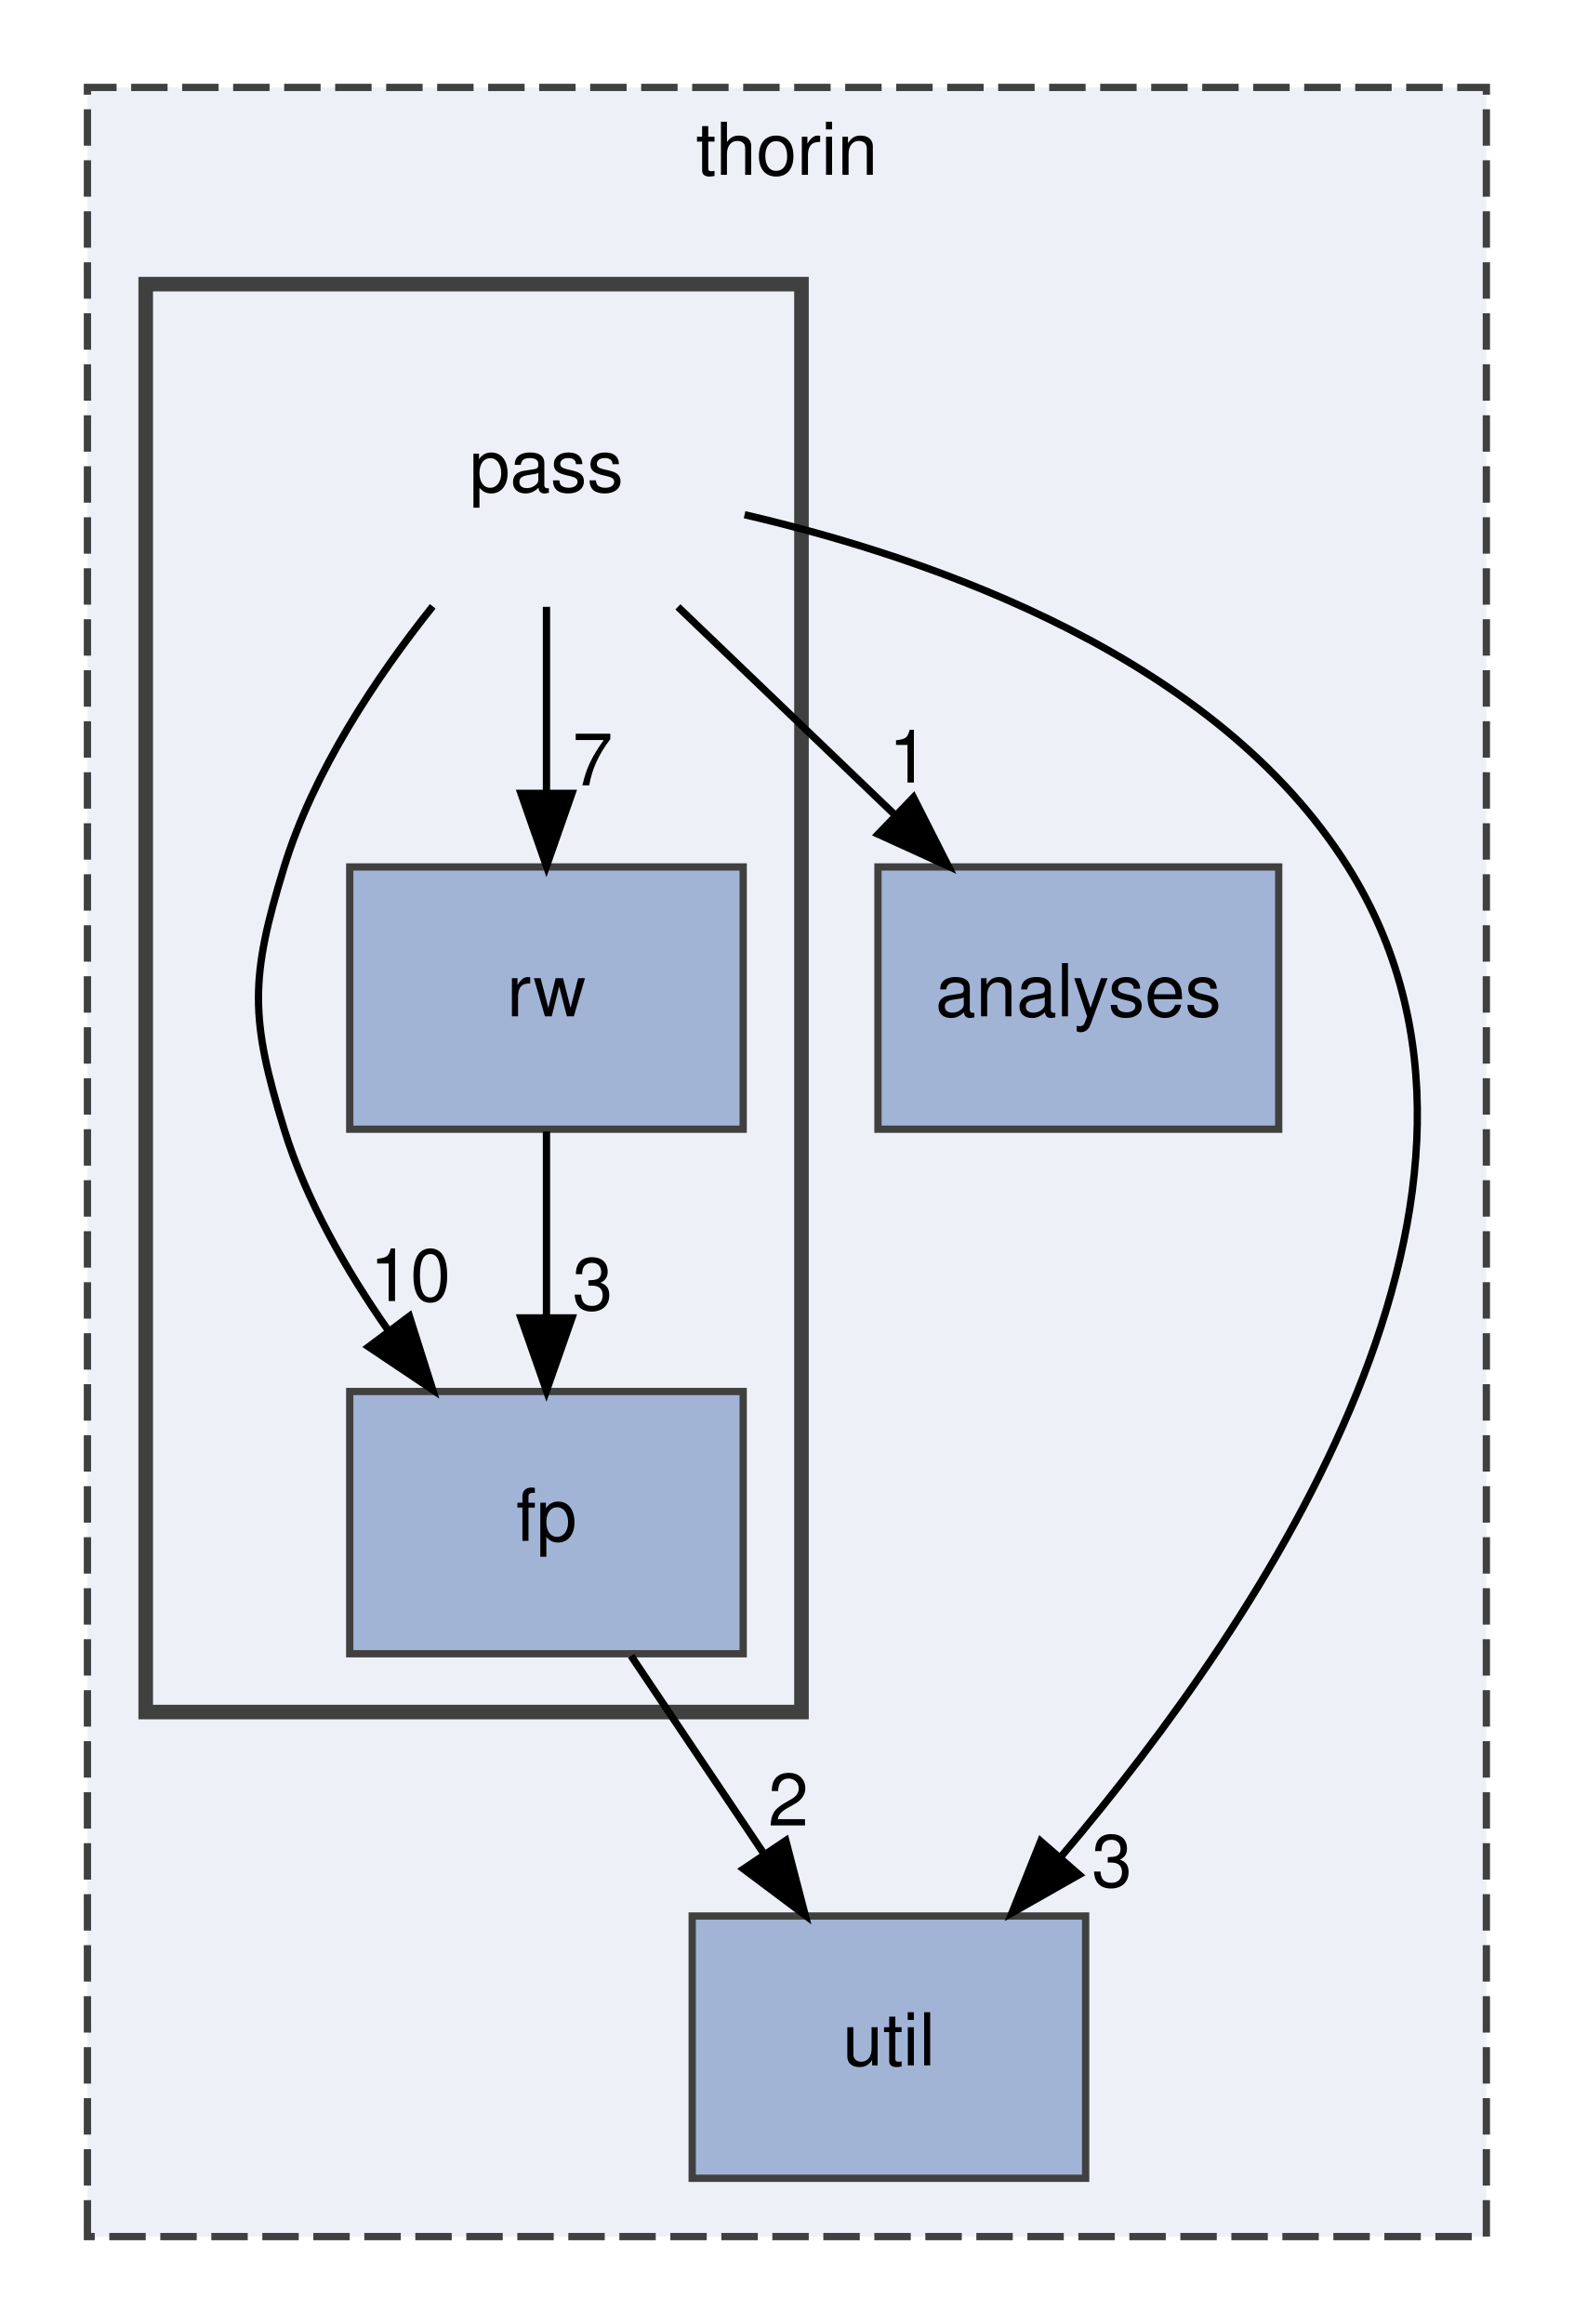
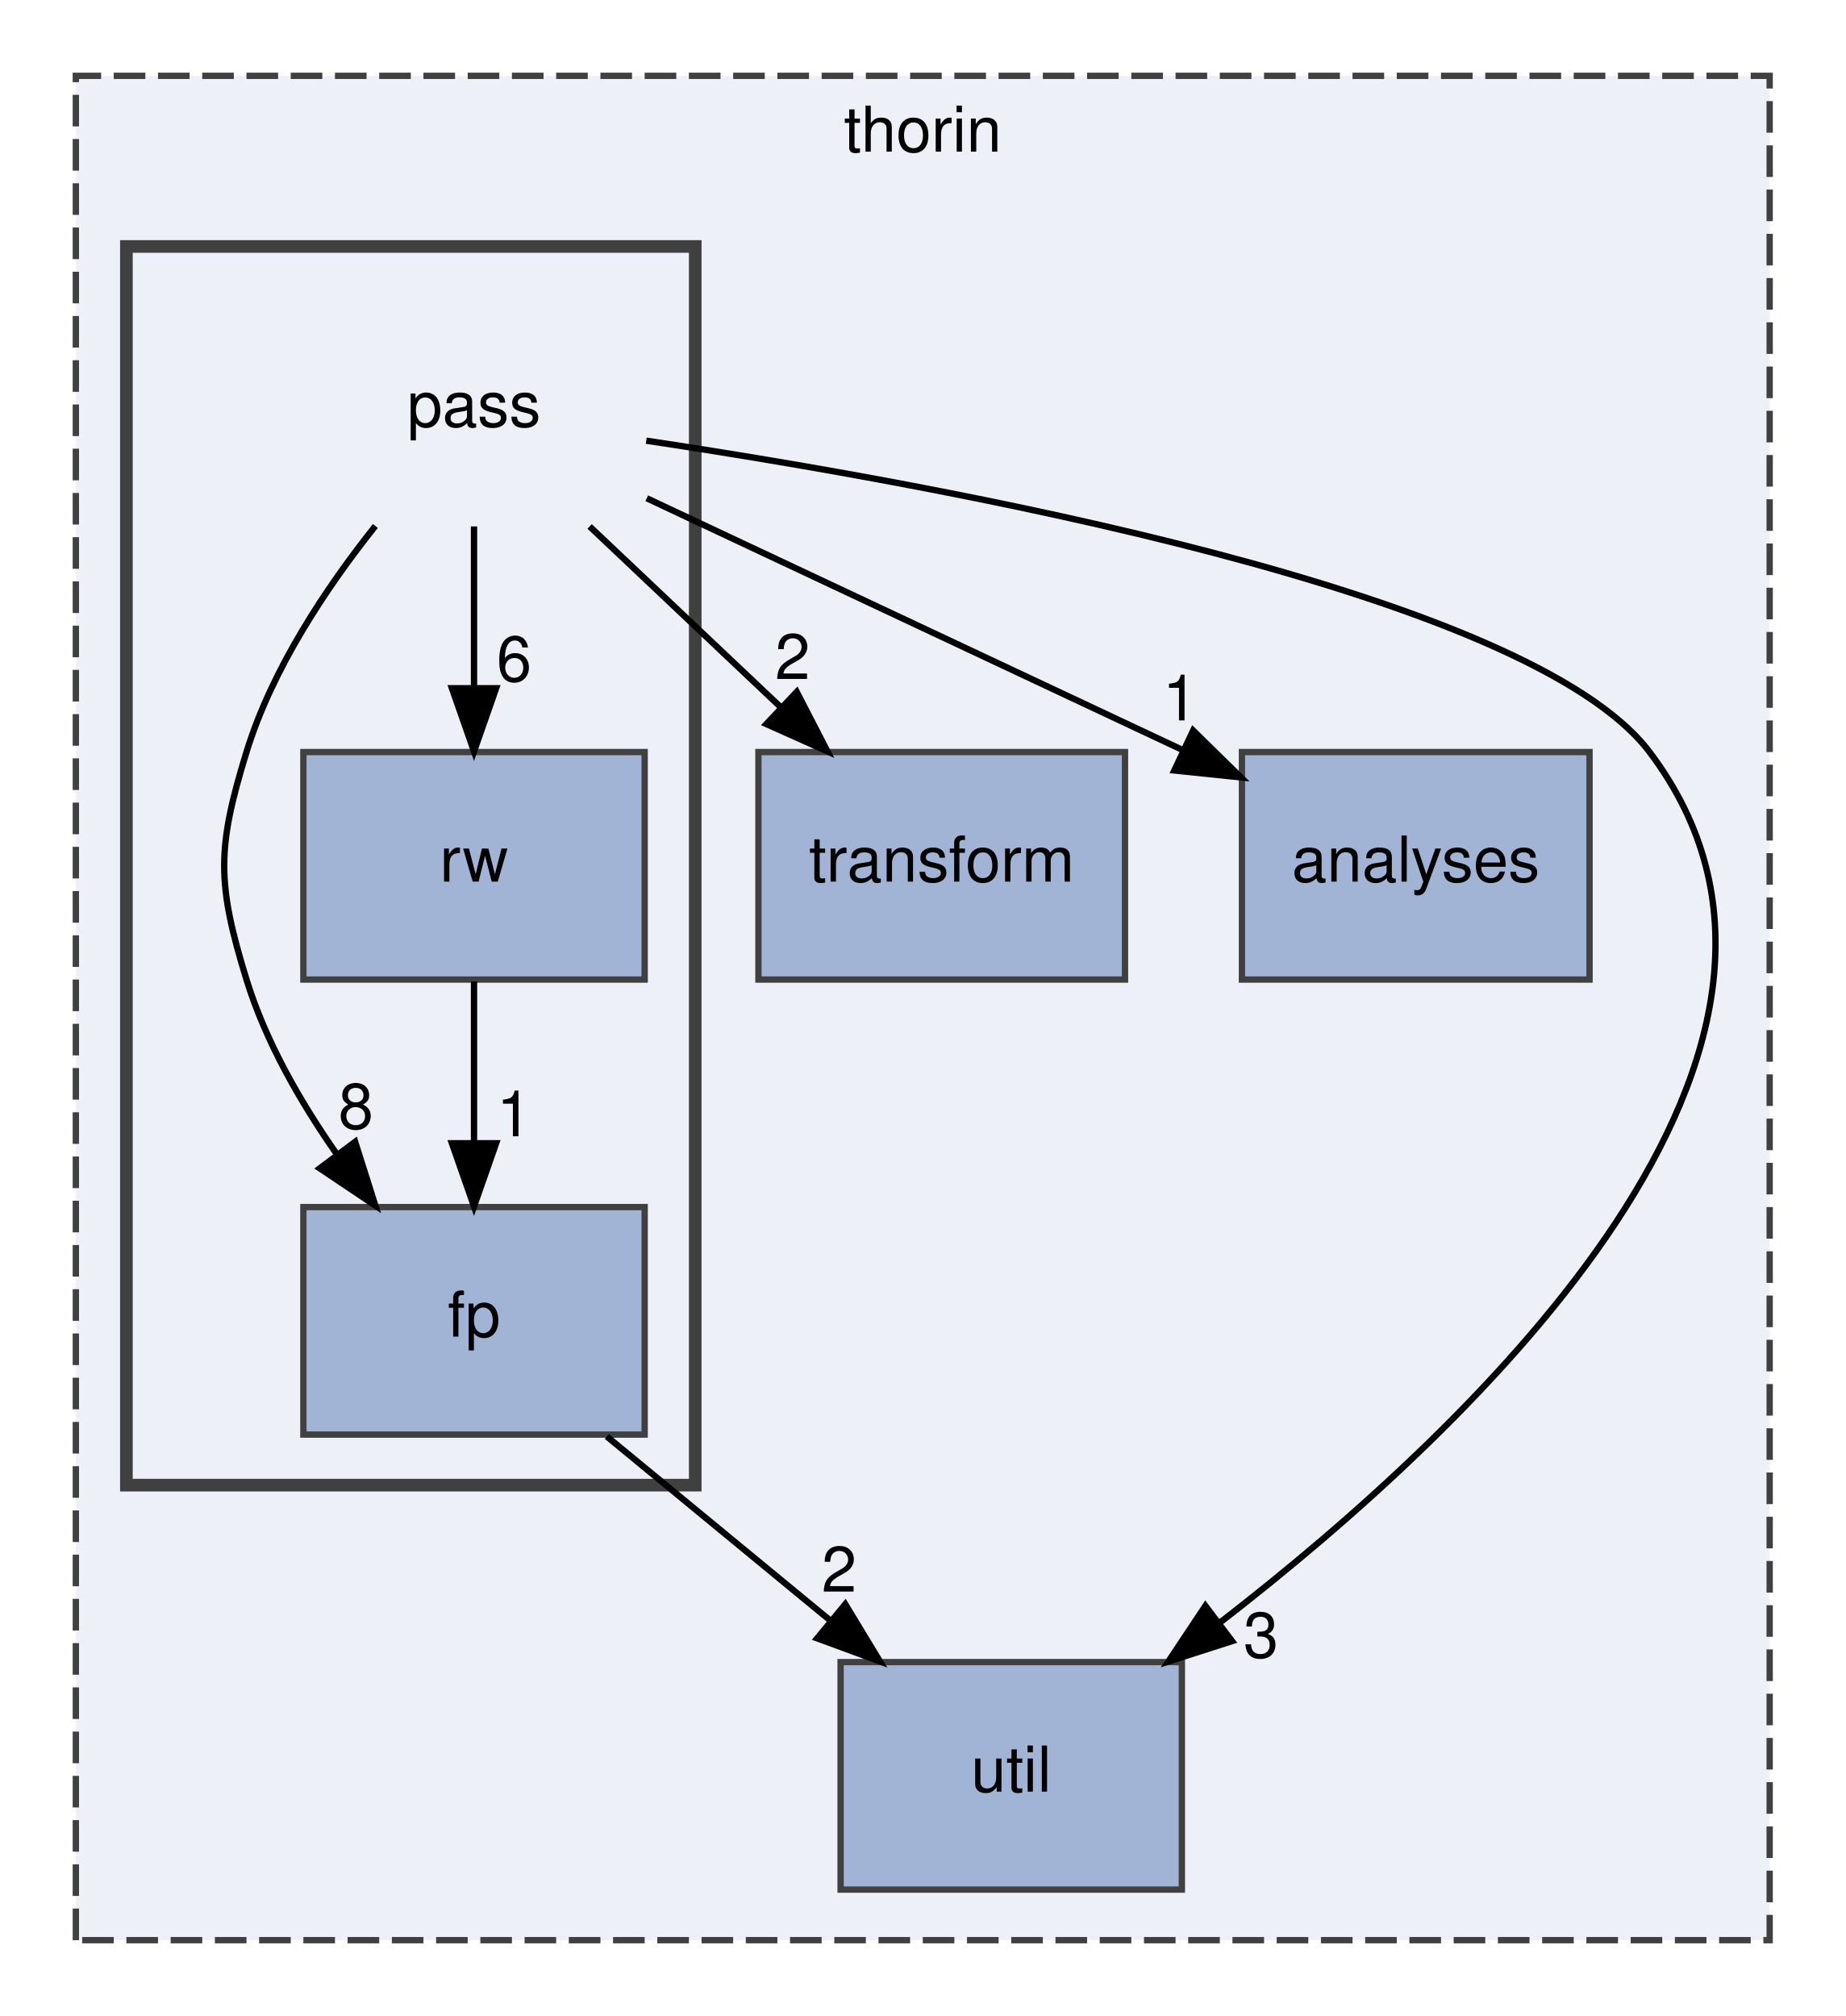
- <svg xmlns="http://www.w3.org/2000/svg" xmlns:xlink="http://www.w3.org/1999/xlink" width="216pt" height="319pt" viewBox="0.00 0.00 216.00 319.00">
+ <svg xmlns="http://www.w3.org/2000/svg" xmlns:xlink="http://www.w3.org/1999/xlink" width="292pt" height="319pt" viewBox="0.00 0.00 292.00 319.00">
  <g id="graph0" class="graph" transform="scale(1 1) rotate(0) translate(4 315)">
    <g id="clust1" class="cluster">
      <g id="a_clust1">
        <a xlink:href="dir_6a7c4bb7c40f97e4d670d167d69dfc05.html" target="_top" xlink:title="thorin">
-           <polygon fill="#edf0f7" stroke="#404040" stroke-dasharray="5,2" points="8,-8 8,-303 200,-303 200,-8 8,-8" />
-           <text text-anchor="middle" x="104" y="-291" font-family="Helvetica,sans-Serif" font-size="10.00">thorin</text>
+           <polygon fill="#edf0f7" stroke="#404040" stroke-dasharray="5,2" points="8,-8 8,-303 276,-303 276,-8 8,-8" />
+           <text text-anchor="middle" x="142" y="-291" font-family="Helvetica,sans-Serif" font-size="10.00">thorin</text>
        </a>
      </g>
    </g>
    <g id="clust2" class="cluster">
      <g id="a_clust2">
        <a xlink:href="dir_1ec7729e689b089adde9e24519056c3b.html" target="_top">
          <polygon fill="#edf0f7" stroke="#404040" stroke-width="2" points="16,-80 16,-276 106,-276 106,-80 16,-80" />
        </a>
      </g>
    </g>
    <g id="node1" class="node">
      <g id="a_node1">
-         <a xlink:href="dir_7e048ce593bddfd97190539f41380f52.html" target="_top" xlink:title="analyses">
-           <polygon fill="#a2b4d6" stroke="#404040" points="171.5,-196 116.5,-196 116.5,-160 171.5,-160 171.5,-196" />
-           <text text-anchor="middle" x="144" y="-175.5" font-family="Helvetica,sans-Serif" font-size="10.00">analyses</text>
+         <a xlink:href="dir_647d7e517ed52fee7f7d2f5727afce43.html" target="_top" xlink:title="transform">
+           <polygon fill="#a2b4d6" stroke="#404040" points="174,-196 116,-196 116,-160 174,-160 174,-196" />
+           <text text-anchor="middle" x="145" y="-175.5" font-family="Helvetica,sans-Serif" font-size="10.00">transform</text>
        </a>
      </g>
    </g>
    <g id="node2" class="node">
      <g id="a_node2">
-         <a xlink:href="dir_b4c1616413e32b88824b4ffdc9da0708.html" target="_top" xlink:title="util">
-           <polygon fill="#a2b4d6" stroke="#404040" points="145,-52 91,-52 91,-16 145,-16 145,-52" />
-           <text text-anchor="middle" x="118" y="-31.5" font-family="Helvetica,sans-Serif" font-size="10.00">util</text>
+         <a xlink:href="dir_7e048ce593bddfd97190539f41380f52.html" target="_top" xlink:title="analyses">
+           <polygon fill="#a2b4d6" stroke="#404040" points="247.5,-196 192.5,-196 192.5,-160 247.5,-160 247.5,-196" />
+           <text text-anchor="middle" x="220" y="-175.5" font-family="Helvetica,sans-Serif" font-size="10.00">analyses</text>
        </a>
      </g>
    </g>
    <g id="node3" class="node">
+       <g id="a_node3">
+         <a xlink:href="dir_b4c1616413e32b88824b4ffdc9da0708.html" target="_top" xlink:title="util">
+           <polygon fill="#a2b4d6" stroke="#404040" points="183,-52 129,-52 129,-16 183,-16 183,-52" />
+           <text text-anchor="middle" x="156" y="-31.5" font-family="Helvetica,sans-Serif" font-size="10.00">util</text>
+         </a>
+       </g>
+     </g>
+     <g id="node4" class="node">
      <text text-anchor="middle" x="71" y="-247.5" font-family="Helvetica,sans-Serif" font-size="10.00">pass</text>
    </g>
    <g id="edge2" class="edge">
-       <path fill="none" stroke="black" d="M89.04,-231.7C98.06,-223.05 109.12,-212.45 118.94,-203.03" />
-       <polygon fill="black" stroke="black" points="121.37,-205.55 126.16,-196.1 116.52,-200.5 121.37,-205.55" />
+       <path fill="none" stroke="black" d="M89.29,-231.7C98.43,-223.05 109.64,-212.45 119.6,-203.03" />
+       <polygon fill="black" stroke="black" points="122.06,-205.52 126.92,-196.1 117.25,-200.43 122.06,-205.52" />
      <g id="a_edge2-headlabel">
-         <a xlink:href="dir_000007_000000.html" target="_top" xlink:title="1">
-           <text text-anchor="middle" x="120.74" y="-207.59" font-family="Helvetica,sans-Serif" font-size="10.00">1</text>
+         <a xlink:href="dir_000007_000010.html" target="_top" xlink:title="2">
+           <text text-anchor="middle" x="121.4" y="-207.55" font-family="Helvetica,sans-Serif" font-size="10.00">2</text>
        </a>
      </g>
    </g>
    <g id="edge3" class="edge">
-       <path fill="none" stroke="black" d="M98.19,-244.35C124.5,-238.24 162.96,-224.72 181,-196 208.82,-151.72 169.59,-93.13 141.69,-60.23" />
-       <polygon fill="black" stroke="black" points="144.1,-57.67 134.89,-52.44 138.83,-62.27 144.1,-57.67" />
+       <path fill="none" stroke="black" d="M98.33,-236.16C122.12,-224.98 156.82,-208.68 183.08,-196.34" />
+       <polygon fill="black" stroke="black" points="184.78,-199.41 192.34,-191.99 181.8,-193.08 184.78,-199.41" />
      <g id="a_edge3-headlabel">
-         <a xlink:href="dir_000007_000011.html" target="_top" xlink:title="3">
-           <text text-anchor="middle" x="148.61" y="-56.01" font-family="Helvetica,sans-Serif" font-size="10.00">3</text>
+         <a xlink:href="dir_000007_000000.html" target="_top" xlink:title="1">
+           <text text-anchor="middle" x="182.73" y="-201.01" font-family="Helvetica,sans-Serif" font-size="10.00">1</text>
        </a>
      </g>
    </g>
-     <g id="node4" class="node">
-       <g id="a_node4">
+     <g id="edge4" class="edge">
+       <path fill="none" stroke="black" d="M98.25,-245.27C145.12,-238.23 237.83,-221.39 257,-196 292.22,-149.34 230.3,-90.14 188.84,-58.11" />
+       <polygon fill="black" stroke="black" points="190.94,-55.32 180.85,-52.08 186.72,-60.9 190.94,-55.32" />
+       <g id="a_edge4-headlabel">
+         <a xlink:href="dir_000007_000011.html" target="_top" xlink:title="3">
+           <text text-anchor="middle" x="195.52" y="-52.72" font-family="Helvetica,sans-Serif" font-size="10.00">3</text>
+         </a>
+       </g>
+     </g>
+     <g id="node5" class="node">
+       <g id="a_node5">
        <a xlink:href="dir_3f2eb28d1bda468dd4520f242f410c64.html" target="_top" xlink:title="fp">
          <polygon fill="#a2b4d6" stroke="#404040" points="98,-124 44,-124 44,-88 98,-88 98,-124" />
          <text text-anchor="middle" x="71" y="-103.5" font-family="Helvetica,sans-Serif" font-size="10.00">fp</text>
        </a>
      </g>
    </g>
    <g id="edge1" class="edge">
      <path fill="none" stroke="black" d="M55.39,-231.77C47.63,-222.03 39.05,-209.18 35,-196 30.3,-180.71 30.3,-175.29 35,-160 38.01,-150.22 43.51,-140.62 49.32,-132.33" />
      <polygon fill="black" stroke="black" points="52.19,-134.33 55.39,-124.23 46.59,-130.13 52.19,-134.33" />
      <g id="a_edge1-headlabel">
-         <a xlink:href="dir_000007_000005.html" target="_top" xlink:title="10">
-           <text text-anchor="middle" x="52.31" y="-136.41" font-family="Helvetica,sans-Serif" font-size="10.00">10</text>
+         <a xlink:href="dir_000007_000005.html" target="_top" xlink:title="8">
+           <text text-anchor="middle" x="52.31" y="-136.41" font-family="Helvetica,sans-Serif" font-size="10.00">8</text>
        </a>
      </g>
    </g>
-     <g id="node5" class="node">
-       <g id="a_node5">
+     <g id="node6" class="node">
+       <g id="a_node6">
        <a xlink:href="dir_bedb7d08736b40aaace21d5514fd3ecc.html" target="_top" xlink:title="rw">
          <polygon fill="#a2b4d6" stroke="#404040" points="98,-196 44,-196 44,-160 98,-160 98,-196" />
          <text text-anchor="middle" x="71" y="-175.5" font-family="Helvetica,sans-Serif" font-size="10.00">rw</text>
        </a>
      </g>
    </g>
-     <g id="edge4" class="edge">
+     <g id="edge5" class="edge">
      <path fill="none" stroke="black" d="M71,-231.7C71,-223.98 71,-214.71 71,-206.11" />
      <polygon fill="black" stroke="black" points="74.5,-206.1 71,-196.1 67.5,-206.1 74.5,-206.1" />
-       <g id="a_edge4-headlabel">
-         <a xlink:href="dir_000007_000008.html" target="_top" xlink:title="7">
-           <text text-anchor="middle" x="77.34" y="-207.2" font-family="Helvetica,sans-Serif" font-size="10.00">7</text>
-         </a>
-       </g>
-     </g>
-     <g id="edge5" class="edge">
-       <path fill="none" stroke="black" d="M82.62,-87.7C88.14,-79.47 94.85,-69.48 100.93,-60.42" />
-       <polygon fill="black" stroke="black" points="103.85,-62.36 106.52,-52.1 98.04,-58.46 103.85,-62.36" />
      <g id="a_edge5-headlabel">
-         <a xlink:href="dir_000005_000011.html" target="_top" xlink:title="2">
-           <text text-anchor="middle" x="104.2" y="-64.42" font-family="Helvetica,sans-Serif" font-size="10.00">2</text>
+         <a xlink:href="dir_000007_000008.html" target="_top" xlink:title="6">
+           <text text-anchor="middle" x="77.34" y="-207.2" font-family="Helvetica,sans-Serif" font-size="10.00">6</text>
        </a>
      </g>
    </g>
    <g id="edge6" class="edge">
+       <path fill="none" stroke="black" d="M92.01,-87.7C102.72,-78.88 115.89,-68.03 127.5,-58.47" />
+       <polygon fill="black" stroke="black" points="129.74,-61.16 135.23,-52.1 125.29,-55.76 129.74,-61.16" />
+       <g id="a_edge6-headlabel">
+         <a xlink:href="dir_000005_000011.html" target="_top" xlink:title="2">
+           <text text-anchor="middle" x="128.77" y="-63.14" font-family="Helvetica,sans-Serif" font-size="10.00">2</text>
+         </a>
+       </g>
+     </g>
+     <g id="edge7" class="edge">
      <path fill="none" stroke="black" d="M71,-159.7C71,-151.98 71,-142.71 71,-134.11" />
      <polygon fill="black" stroke="black" points="74.5,-134.1 71,-124.1 67.5,-134.1 74.5,-134.1" />
-       <g id="a_edge6-headlabel">
-         <a xlink:href="dir_000008_000005.html" target="_top" xlink:title="3">
-           <text text-anchor="middle" x="77.34" y="-135.2" font-family="Helvetica,sans-Serif" font-size="10.00">3</text>
+       <g id="a_edge7-headlabel">
+         <a xlink:href="dir_000008_000005.html" target="_top" xlink:title="1">
+           <text text-anchor="middle" x="77.34" y="-135.2" font-family="Helvetica,sans-Serif" font-size="10.00">1</text>
        </a>
      </g>
    </g>
  </g>
</svg>
